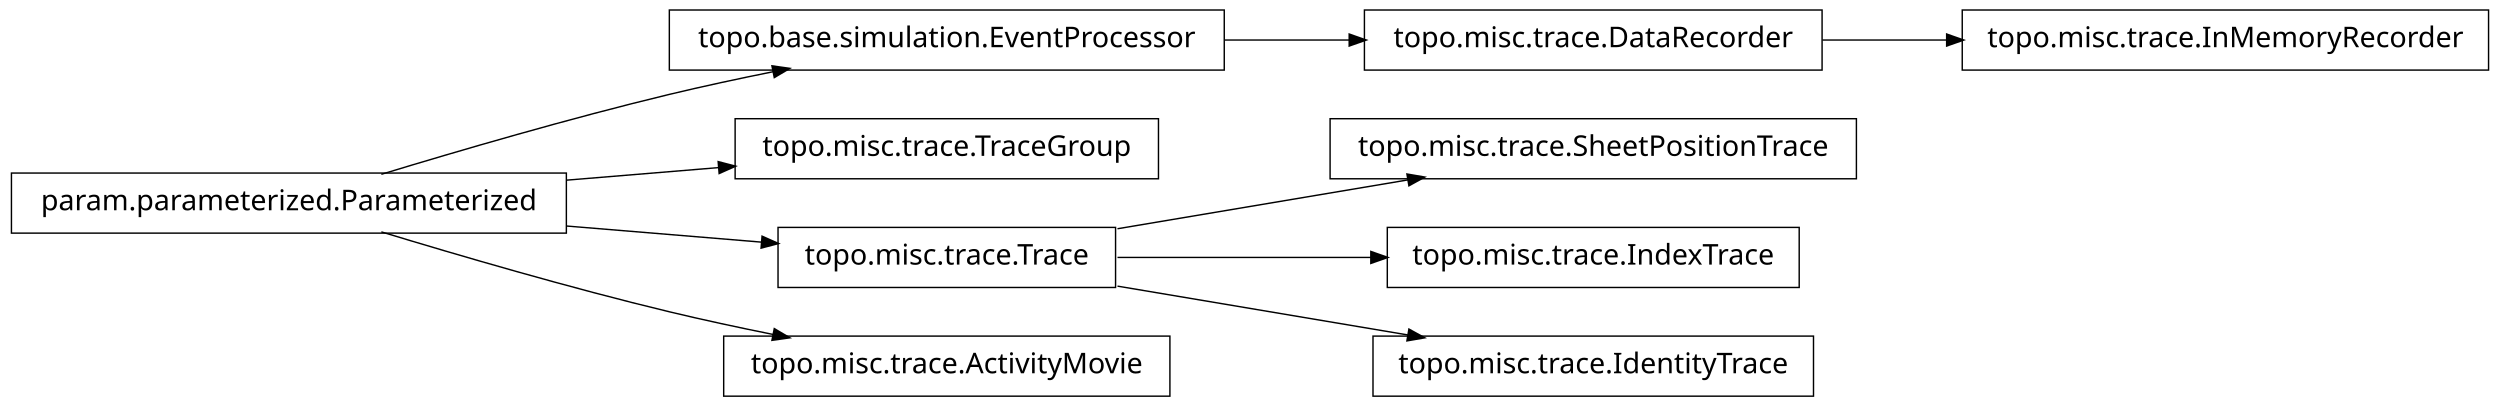
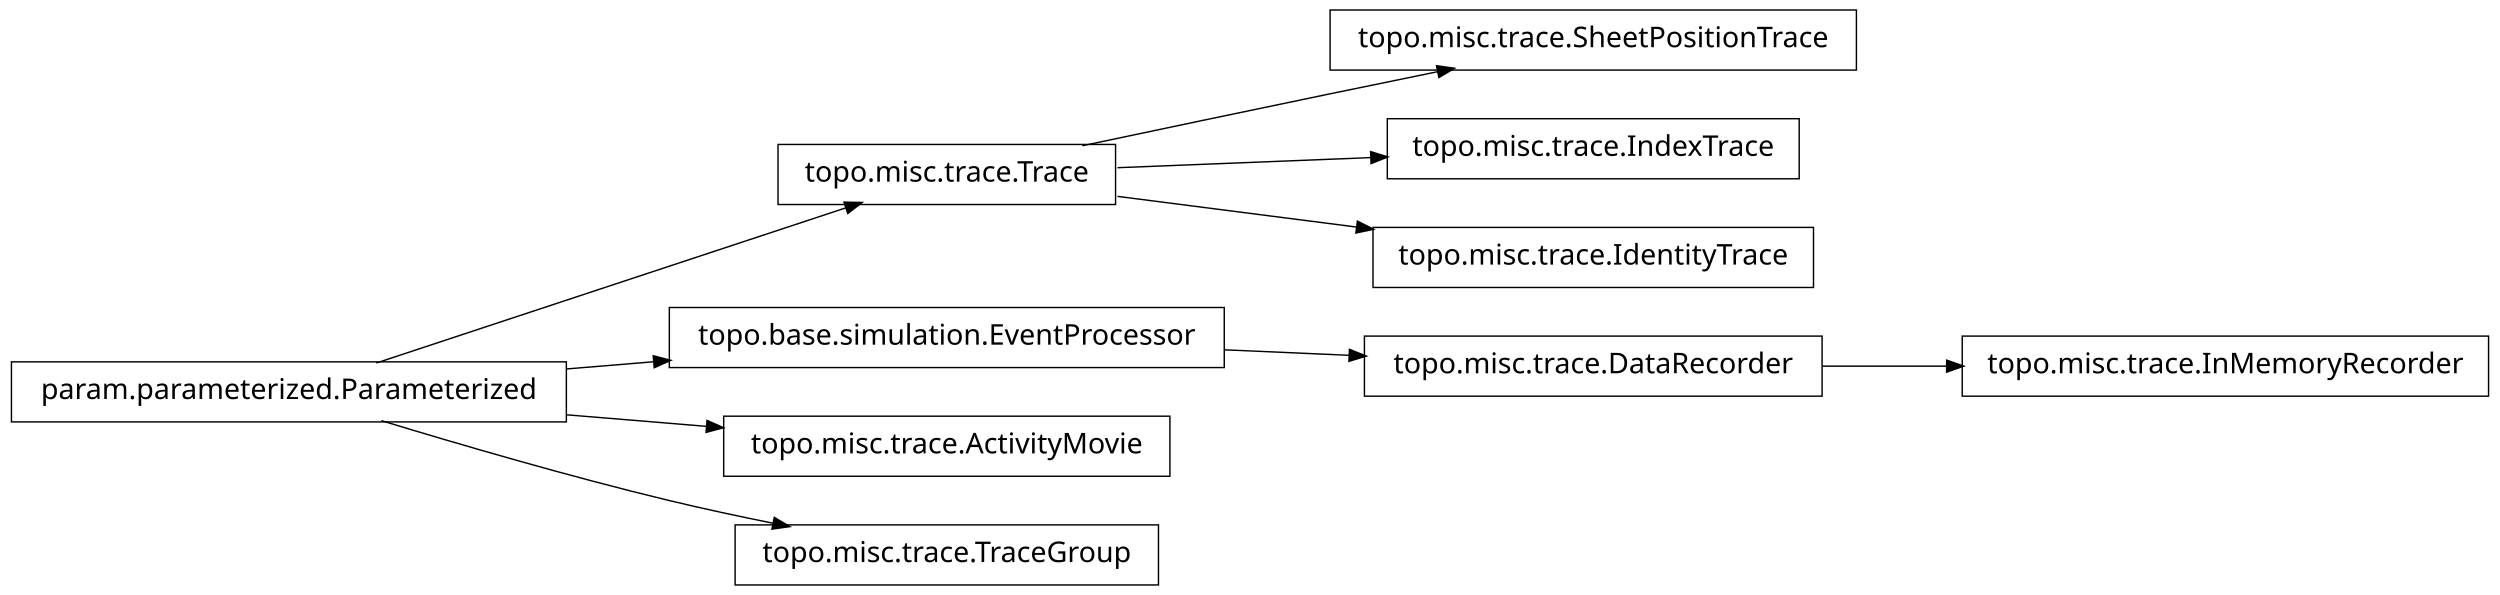
- <svg xmlns="http://www.w3.org/2000/svg" width="874pt" height="142pt" viewBox="0.00 0.00 874.00 142.00">
-   <g id="graph1" class="graph" transform="scale(1 1) rotate(0) translate(4 138)">
-     <polygon fill="white" stroke="white" points="-4,5 -4,-138 871,-138 871,5 -4,5" />
+ <svg xmlns="http://www.w3.org/2000/svg" width="874pt" height="208pt" viewBox="0.00 0.00 874.00 208.00">
+   <g id="graph1" class="graph" transform="scale(1 1) rotate(0) translate(4 204)">
+     <polygon fill="white" stroke="white" points="-4,5 -4,-204 871,-204 871,5 -4,5" />
    <g id="node1" class="node">
-       <polygon fill="none" stroke="black" stroke-width="0.5" points="424,-134.5 230,-134.5 230,-113.5 424,-113.5 424,-134.5" />
-       <text text-anchor="middle" x="327" y="-121.5" font-family="Vera" font-size="10.00">topo.base.simulation.EventProcessor</text>
+       <polygon fill="none" stroke="black" stroke-width="0.5" points="645,-200.5 461,-200.5 461,-179.5 645,-179.5 645,-200.5" />
+       <text text-anchor="middle" x="553" y="-187.5" font-family="Vera" font-size="10.00">topo.misc.trace.SheetPositionTrace</text>
+     </g>
+     <g id="node2" class="node">
+       <polygon fill="none" stroke="black" stroke-width="0.5" points="386,-153.5 268,-153.5 268,-132.5 386,-132.5 386,-153.5" />
+       <text text-anchor="middle" x="327" y="-140.5" font-family="Vera" font-size="10.00">topo.misc.trace.Trace</text>
+     </g>
+     <g id="edge2" class="edge">
+       <path fill="none" stroke="black" stroke-width="0.5" d="M374.383,-153.047C399.768,-158.412 431.581,-165.106 460,-171 472.536,-173.6 486.027,-176.372 498.741,-178.972" />
+       <polygon fill="black" stroke="black" points="498.509,-180.71 503.758,-179.997 499.21,-177.281 498.509,-180.71" />
+     </g>
+     <g id="node10" class="node">
+       <polygon fill="none" stroke="black" stroke-width="0.5" points="625,-162.5 481,-162.5 481,-141.5 625,-141.5 625,-162.5" />
+       <text text-anchor="middle" x="553" y="-149.5" font-family="Vera" font-size="10.00">topo.misc.trace.IndexTrace</text>
+     </g>
+     <g id="edge8" class="edge">
+       <path fill="none" stroke="black" stroke-width="0.5" d="M386.674,-145.376C413.872,-146.459 446.417,-147.756 475.477,-148.913" />
+       <polygon fill="black" stroke="black" points="475.419,-150.662 480.484,-149.112 475.558,-147.165 475.419,-150.662" />
+     </g>
+     <g id="node14" class="node">
+       <polygon fill="none" stroke="black" stroke-width="0.5" points="630,-124.5 476,-124.5 476,-103.5 630,-103.5 630,-124.5" />
+       <text text-anchor="middle" x="553" y="-111.5" font-family="Vera" font-size="10.00">topo.misc.trace.IdentityTrace</text>
+     </g>
+     <g id="edge12" class="edge">
+       <path fill="none" stroke="black" stroke-width="0.5" d="M386.674,-135.343C412.282,-132.057 442.63,-128.163 470.347,-124.606" />
+       <polygon fill="black" stroke="black" points="470.754,-126.318 475.49,-123.946 470.308,-122.847 470.754,-126.318" />
    </g>
    <g id="node4" class="node">
-       <polygon fill="none" stroke="black" stroke-width="0.5" points="633,-134.5 473,-134.5 473,-113.5 633,-113.5 633,-134.5" />
-       <text text-anchor="middle" x="553" y="-121.5" font-family="Vera" font-size="10.00">topo.misc.trace.DataRecorder</text>
+       <polygon fill="none" stroke="black" stroke-width="0.5" points="866,-86.5 682,-86.5 682,-65.5 866,-65.5 866,-86.5" />
+       <text text-anchor="middle" x="774" y="-73.5" font-family="Vera" font-size="10.00">topo.misc.trace.InMemoryRecorder</text>
+     </g>
+     <g id="node5" class="node">
+       <polygon fill="none" stroke="black" stroke-width="0.5" points="633,-86.5 473,-86.5 473,-65.5 633,-65.5 633,-86.5" />
+       <text text-anchor="middle" x="553" y="-73.5" font-family="Vera" font-size="10.00">topo.misc.trace.DataRecorder</text>
    </g>
    <g id="edge4" class="edge">
-       <path fill="none" stroke="black" stroke-width="0.5" d="M424.156,-124C438.647,-124 453.492,-124 467.714,-124" />
-       <polygon fill="black" stroke="black" points="467.923,-125.75 472.923,-124 467.923,-122.25 467.923,-125.75" />
+       <path fill="none" stroke="black" stroke-width="0.5" d="M633.099,-76C647.181,-76 661.977,-76 676.472,-76" />
+       <polygon fill="black" stroke="black" points="676.797,-77.75 681.796,-76 676.796,-74.25 676.797,-77.75" />
    </g>
-     <g id="node2" class="node">
+     <g id="node7" class="node">
      <polygon fill="none" stroke="black" stroke-width="0.5" points="194,-77.5 5.68434e-14,-77.5 0,-56.5 194,-56.5 194,-77.5" />
      <text text-anchor="middle" x="97" y="-64.5" font-family="Vera" font-size="10.00">param.parameterized.Parameterized</text>
    </g>
-     <g id="edge2" class="edge">
-       <path fill="none" stroke="black" stroke-width="0.5" d="M129.318,-77.066C156.126,-85.215 195.326,-96.667 230,-105 241.68,-107.807 254.224,-110.5 266.288,-112.93" />
-       <polygon fill="black" stroke="black" points="266.179,-114.693 271.425,-113.956 266.864,-111.261 266.179,-114.693" />
-     </g>
-     <g id="node6" class="node">
-       <polygon fill="none" stroke="black" stroke-width="0.5" points="401,-96.5 253,-96.5 253,-75.5 401,-75.5 401,-96.5" />
-       <text text-anchor="middle" x="327" y="-83.5" font-family="Vera" font-size="10.00">topo.misc.trace.TraceGroup</text>
-     </g>
-     <g id="edge6" class="edge">
-       <path fill="none" stroke="black" stroke-width="0.5" d="M194.207,-75.03C211.874,-76.49 230.114,-77.996 247.206,-79.408" />
-       <polygon fill="black" stroke="black" points="247.344,-81.176 252.471,-79.843 247.632,-77.688 247.344,-81.176" />
+     <g id="edge16" class="edge">
+       <path fill="none" stroke="black" stroke-width="0.5" d="M127.542,-77.092C170.104,-91.156 247.065,-116.587 291.925,-131.41" />
+       <polygon fill="black" stroke="black" points="291.401,-133.08 296.698,-132.987 292.499,-129.757 291.401,-133.08" />
    </g>
    <g id="node8" class="node">
-       <polygon fill="none" stroke="black" stroke-width="0.5" points="386,-58.5 268,-58.5 268,-37.5 386,-37.5 386,-58.5" />
-       <text text-anchor="middle" x="327" y="-45.5" font-family="Vera" font-size="10.00">topo.misc.trace.Trace</text>
+       <polygon fill="none" stroke="black" stroke-width="0.5" points="424,-96.5 230,-96.5 230,-75.5 424,-75.5 424,-96.5" />
+       <text text-anchor="middle" x="327" y="-83.5" font-family="Vera" font-size="10.00">topo.base.simulation.EventProcessor</text>
    </g>
-     <g id="edge8" class="edge">
-       <path fill="none" stroke="black" stroke-width="0.5" d="M194.207,-58.97C217.248,-57.066 241.266,-55.082 262.439,-53.333" />
-       <polygon fill="black" stroke="black" points="262.635,-55.073 267.474,-52.917 262.347,-51.585 262.635,-55.073" />
+     <g id="edge14" class="edge">
+       <path fill="none" stroke="black" stroke-width="0.5" d="M194.207,-75.03C204.23,-75.858 214.438,-76.701 224.515,-77.534" />
+       <polygon fill="black" stroke="black" points="224.645,-79.3 229.772,-77.968 224.933,-75.812 224.645,-79.3" />
    </g>
-     <g id="node10" class="node">
-       <polygon fill="none" stroke="black" stroke-width="0.5" points="405,-20.5 249,-20.5 249,0.5 405,0.5 405,-20.5" />
-       <text text-anchor="middle" x="327" y="-7.5" font-family="Vera" font-size="10.00">topo.misc.trace.ActivityMovie</text>
+     <g id="node12" class="node">
+       <polygon fill="none" stroke="black" stroke-width="0.5" points="405,-58.5 249,-58.5 249,-37.5 405,-37.5 405,-58.5" />
+       <text text-anchor="middle" x="327" y="-45.5" font-family="Vera" font-size="10.00">topo.misc.trace.ActivityMovie</text>
    </g>
    <g id="edge10" class="edge">
+       <path fill="none" stroke="black" stroke-width="0.5" d="M194.207,-58.97C210.399,-57.632 227.074,-56.255 242.904,-54.947" />
+       <polygon fill="black" stroke="black" points="243.4,-56.662 248.239,-54.506 243.111,-53.174 243.4,-56.662" />
+     </g>
+     <g id="node18" class="node">
+       <polygon fill="none" stroke="black" stroke-width="0.5" points="401,-20.5 253,-20.5 253,0.5 401,0.5 401,-20.5" />
+       <text text-anchor="middle" x="327" y="-7.5" font-family="Vera" font-size="10.00">topo.misc.trace.TraceGroup</text>
+     </g>
+     <g id="edge18" class="edge">
      <path fill="none" stroke="black" stroke-width="0.5" d="M129.318,-56.934C156.126,-48.785 195.326,-37.333 230,-29 241.68,-26.193 254.224,-23.5 266.288,-21.07" />
      <polygon fill="black" stroke="black" points="266.864,-22.739 271.425,-20.044 266.179,-19.307 266.864,-22.739" />
    </g>
-     <g id="node16" class="node">
-       <polygon fill="none" stroke="black" stroke-width="0.5" points="866,-134.5 682,-134.5 682,-113.5 866,-113.5 866,-134.5" />
-       <text text-anchor="middle" x="774" y="-121.5" font-family="Vera" font-size="10.00">topo.misc.trace.InMemoryRecorder</text>
-     </g>
-     <g id="edge16" class="edge">
-       <path fill="none" stroke="black" stroke-width="0.5" d="M633.099,-124C647.181,-124 661.977,-124 676.472,-124" />
-       <polygon fill="black" stroke="black" points="676.797,-125.75 681.796,-124 676.796,-122.25 676.797,-125.75" />
-     </g>
-     <g id="node12" class="node">
-       <polygon fill="none" stroke="black" stroke-width="0.5" points="645,-96.5 461,-96.5 461,-75.5 645,-75.5 645,-96.5" />
-       <text text-anchor="middle" x="553" y="-83.5" font-family="Vera" font-size="10.00">topo.misc.trace.SheetPositionTrace</text>
-     </g>
-     <g id="edge12" class="edge">
-       <path fill="none" stroke="black" stroke-width="0.5" d="M386.674,-58.034C417.956,-63.294 456.313,-69.743 488.305,-75.122" />
-       <polygon fill="black" stroke="black" points="488.162,-76.873 493.383,-75.976 488.743,-73.421 488.162,-76.873" />
-     </g>
-     <g id="node14" class="node">
-       <polygon fill="none" stroke="black" stroke-width="0.5" points="625,-58.5 481,-58.5 481,-37.5 625,-37.5 625,-58.5" />
-       <text text-anchor="middle" x="553" y="-45.5" font-family="Vera" font-size="10.00">topo.misc.trace.IndexTrace</text>
-     </g>
-     <g id="edge14" class="edge">
-       <path fill="none" stroke="black" stroke-width="0.5" d="M386.674,-48C413.872,-48 446.417,-48 475.477,-48" />
-       <polygon fill="black" stroke="black" points="475.484,-49.75 480.484,-48 475.484,-46.25 475.484,-49.75" />
-     </g>
-     <g id="node18" class="node">
-       <polygon fill="none" stroke="black" stroke-width="0.5" points="630,-20.5 476,-20.5 476,0.5 630,0.5 630,-20.5" />
-       <text text-anchor="middle" x="553" y="-7.5" font-family="Vera" font-size="10.00">topo.misc.trace.IdentityTrace</text>
-     </g>
-     <g id="edge18" class="edge">
-       <path fill="none" stroke="black" stroke-width="0.5" d="M386.674,-37.966C417.956,-32.706 456.313,-26.257 488.305,-20.878" />
-       <polygon fill="black" stroke="black" points="488.743,-22.579 493.383,-20.024 488.162,-19.127 488.743,-22.579" />
+     <g id="edge6" class="edge">
+       <path fill="none" stroke="black" stroke-width="0.5" d="M424.156,-81.701C438.647,-81.06 453.492,-80.403 467.714,-79.774" />
+       <polygon fill="black" stroke="black" points="468.006,-81.513 472.923,-79.543 467.851,-78.016 468.006,-81.513" />
    </g>
  </g>
</svg>
